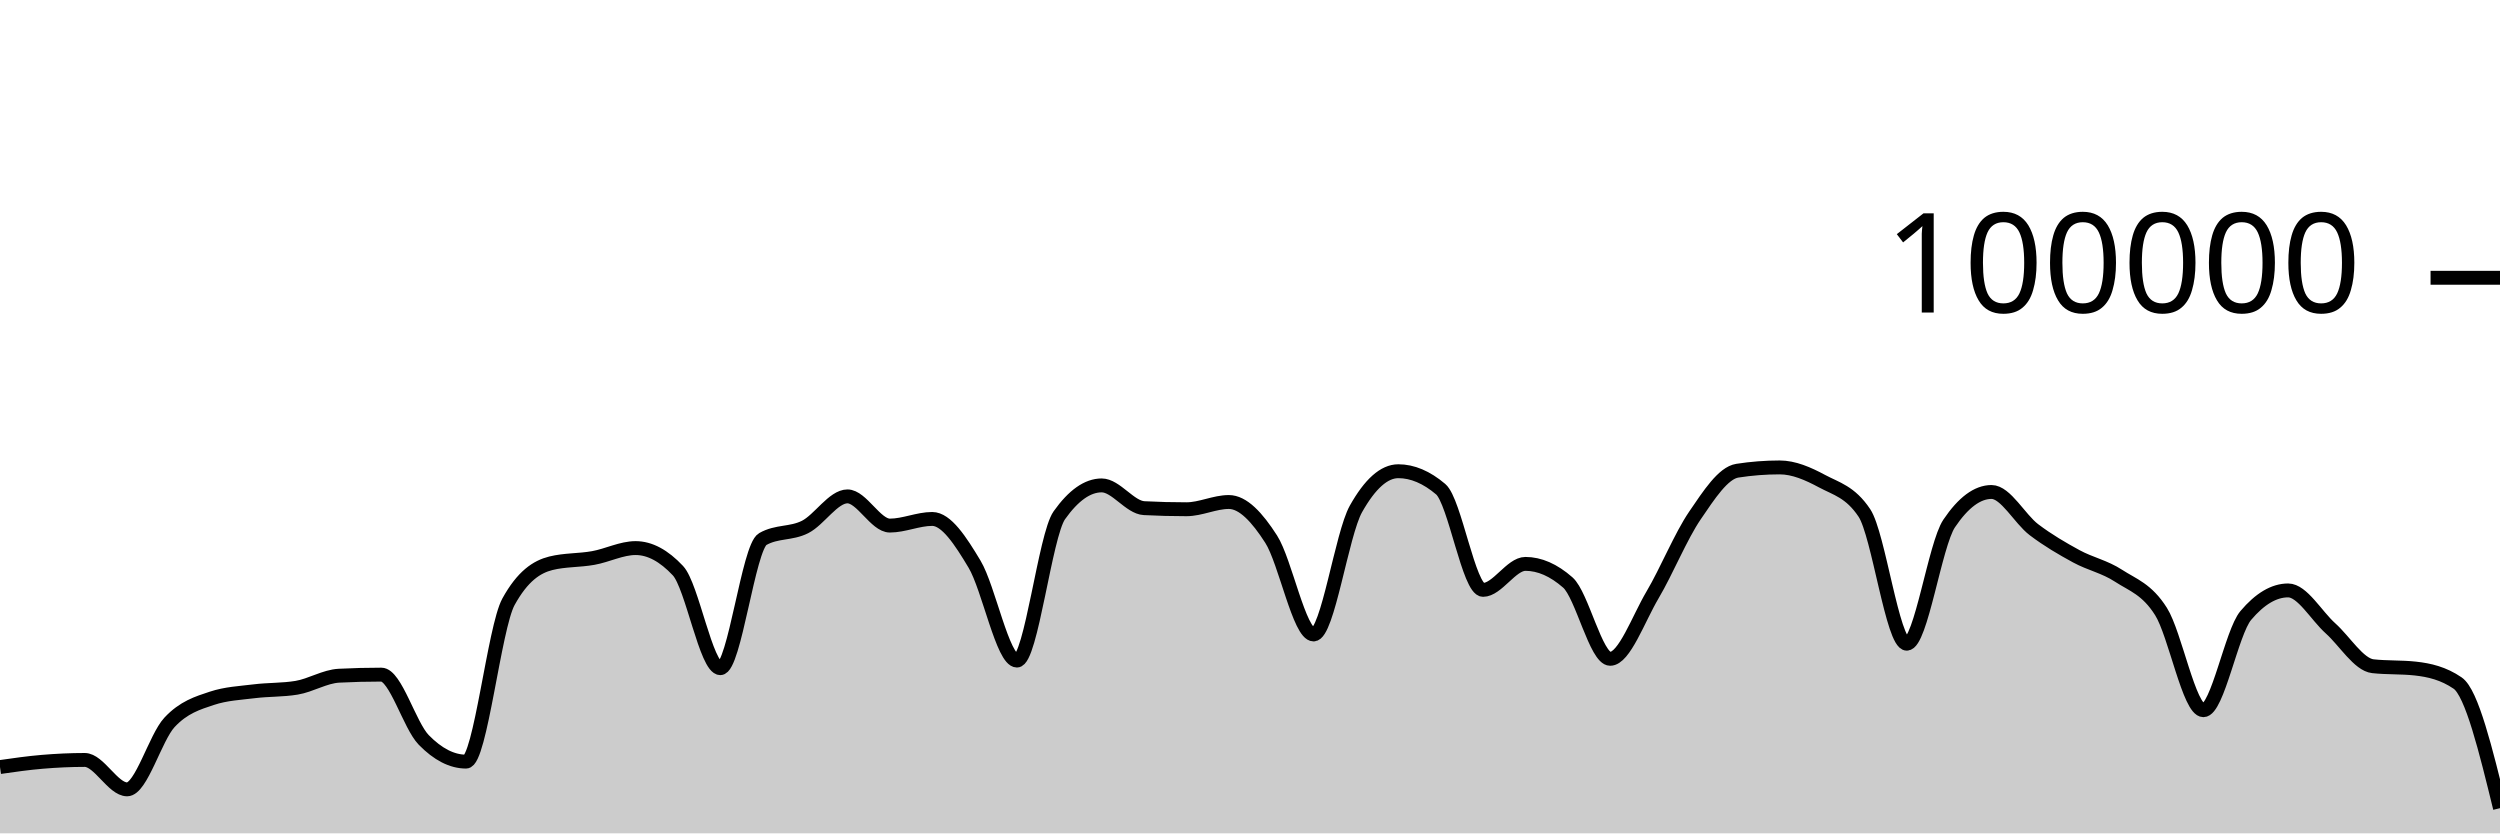
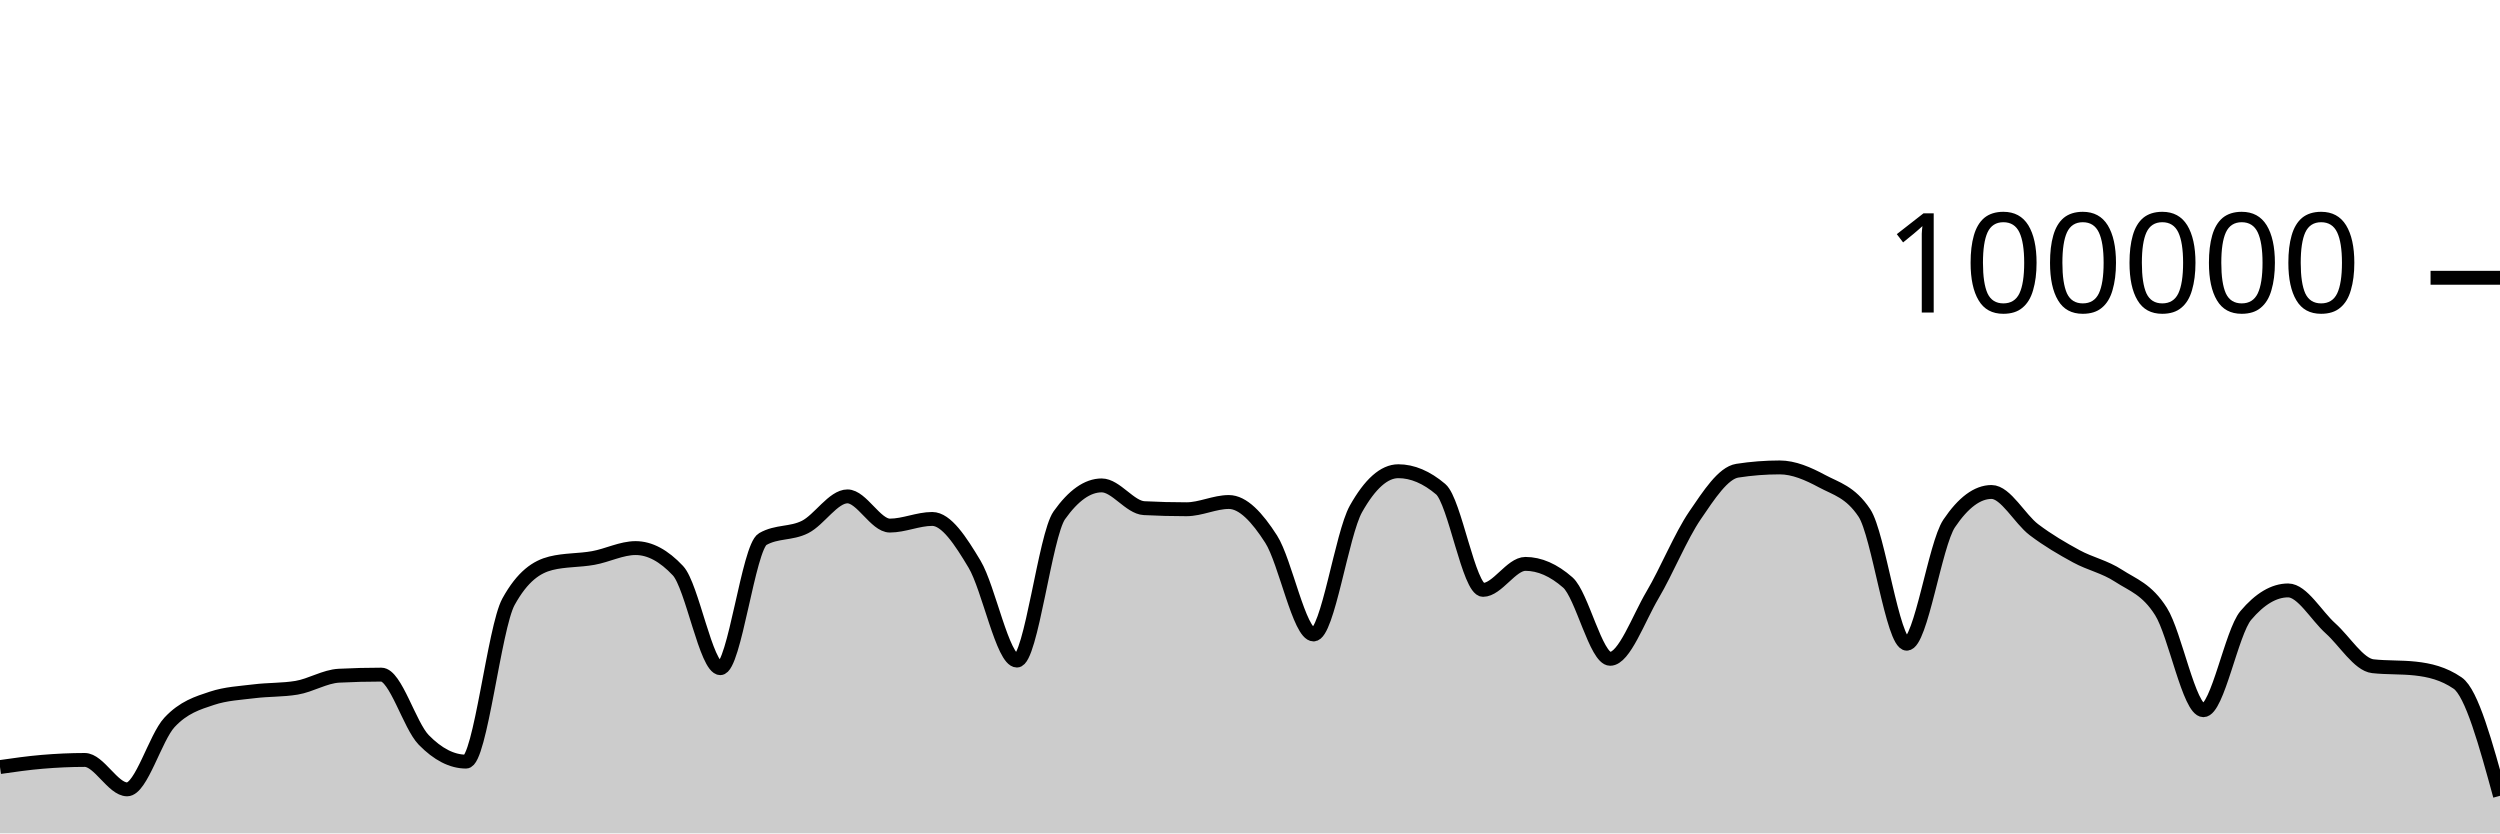
<svg xmlns="http://www.w3.org/2000/svg" viewBox="0 0 180 60">
  <g transform="translate(0,20)">
-     <path class="area" fill="rgba(0, 0, 0, 0.2)" d="M0,35.227C1.017,35.081,2.034,34.935,3.051,34.85C4.068,34.765,5.085,34.716,6.102,34.716C7.119,34.716,8.136,36.834,9.153,36.834C10.169,36.834,11.186,33.104,12.203,32.011C13.22,30.919,14.237,30.615,15.254,30.278C16.271,29.94,17.288,29.897,18.305,29.771C19.322,29.644,20.339,29.687,21.356,29.518C22.373,29.35,23.39,28.703,24.407,28.651C25.424,28.599,26.441,28.573,27.458,28.573C28.475,28.573,29.492,32.231,30.508,33.273C31.525,34.315,32.542,34.836,33.559,34.836C34.576,34.836,35.593,25.175,36.61,23.328C37.627,21.48,38.644,20.81,39.661,20.556C40.678,20.303,41.695,20.359,42.712,20.176C43.729,19.994,44.746,19.462,45.763,19.462C46.78,19.462,47.797,20.005,48.814,21.091C49.831,22.177,50.847,28.109,51.864,28.109C52.881,28.109,53.898,19.397,54.915,18.815C55.932,18.233,56.949,18.455,57.966,17.942C58.983,17.43,60,15.739,61.017,15.739C62.034,15.739,63.051,17.842,64.068,17.842C65.085,17.842,66.102,17.364,67.119,17.364C68.136,17.364,69.153,18.924,70.169,20.623C71.186,22.323,72.203,27.562,73.22,27.562C74.237,27.562,75.254,18.534,76.271,17.1C77.288,15.666,78.305,14.949,79.322,14.949C80.339,14.949,81.356,16.535,82.373,16.587C83.39,16.64,84.407,16.666,85.424,16.666C86.441,16.666,87.458,16.144,88.475,16.144C89.492,16.144,90.508,17.233,91.525,18.822C92.542,20.412,93.559,25.682,94.576,25.682C95.593,25.682,96.61,18.452,97.627,16.642C98.644,14.833,99.661,13.928,100.678,13.928C101.695,13.928,102.712,14.359,103.729,15.221C104.746,16.083,105.763,22.471,106.78,22.471C107.797,22.471,108.814,20.6,109.831,20.6C110.847,20.6,111.864,21.046,112.881,21.938C113.898,22.831,114.915,27.435,115.932,27.435C116.949,27.435,117.966,24.552,118.983,22.833C120,21.113,121.017,18.607,122.034,17.117C123.051,15.626,124.068,14.049,125.085,13.891C126.102,13.733,127.119,13.654,128.136,13.654C129.153,13.654,130.169,14.097,131.186,14.643C132.203,15.19,133.22,15.407,134.237,16.933C135.254,18.46,136.271,26.347,137.288,26.347C138.305,26.347,139.322,19.202,140.339,17.69C141.356,16.178,142.373,15.422,143.39,15.422C144.407,15.422,145.424,17.364,146.441,18.136C147.458,18.907,148.475,19.498,149.492,20.052C150.508,20.605,151.525,20.795,152.542,21.458C153.559,22.121,154.576,22.416,155.593,24.029C156.61,25.642,157.627,31.136,158.644,31.136C159.661,31.136,160.678,25.52,161.695,24.316C162.712,23.112,163.729,22.51,164.746,22.51C165.763,22.51,166.78,24.332,167.797,25.242C168.814,26.152,169.831,27.857,170.847,27.968C171.864,28.079,172.881,28.024,173.898,28.135C174.915,28.246,175.932,28.483,176.949,29.18C177.966,29.876,178.983,34.032,180,38.188L180,40C178.983,40,177.966,40,176.949,40C175.932,40,174.915,40,173.898,40C172.881,40,171.864,40,170.847,40C169.831,40,168.814,40,167.797,40C166.78,40,165.763,40,164.746,40C163.729,40,162.712,40,161.695,40C160.678,40,159.661,40,158.644,40C157.627,40,156.61,40,155.593,40C154.576,40,153.559,40,152.542,40C151.525,40,150.508,40,149.492,40C148.475,40,147.458,40,146.441,40C145.424,40,144.407,40,143.39,40C142.373,40,141.356,40,140.339,40C139.322,40,138.305,40,137.288,40C136.271,40,135.254,40,134.237,40C133.22,40,132.203,40,131.186,40C130.169,40,129.153,40,128.136,40C127.119,40,126.102,40,125.085,40C124.068,40,123.051,40,122.034,40C121.017,40,120,40,118.983,40C117.966,40,116.949,40,115.932,40C114.915,40,113.898,40,112.881,40C111.864,40,110.847,40,109.831,40C108.814,40,107.797,40,106.78,40C105.763,40,104.746,40,103.729,40C102.712,40,101.695,40,100.678,40C99.661,40,98.644,40,97.627,40C96.61,40,95.593,40,94.576,40C93.559,40,92.542,40,91.525,40C90.508,40,89.492,40,88.475,40C87.458,40,86.441,40,85.424,40C84.407,40,83.39,40,82.373,40C81.356,40,80.339,40,79.322,40C78.305,40,77.288,40,76.271,40C75.254,40,74.237,40,73.22,40C72.203,40,71.186,40,70.169,40C69.153,40,68.136,40,67.119,40C66.102,40,65.085,40,64.068,40C63.051,40,62.034,40,61.017,40C60,40,58.983,40,57.966,40C56.949,40,55.932,40,54.915,40C53.898,40,52.881,40,51.864,40C50.847,40,49.831,40,48.814,40C47.797,40,46.78,40,45.763,40C44.746,40,43.729,40,42.712,40C41.695,40,40.678,40,39.661,40C38.644,40,37.627,40,36.61,40C35.593,40,34.576,40,33.559,40C32.542,40,31.525,40,30.508,40C29.492,40,28.475,40,27.458,40C26.441,40,25.424,40,24.407,40C23.39,40,22.373,40,21.356,40C20.339,40,19.322,40,18.305,40C17.288,40,16.271,40,15.254,40C14.237,40,13.22,40,12.203,40C11.186,40,10.169,40,9.153,40C8.136,40,7.119,40,6.102,40C5.085,40,4.068,40,3.051,40C2.034,40,1.017,40,0,40Z" />
-     <path class="line" stroke="black" fill="none" d="M0,35.227C1.017,35.081,2.034,34.935,3.051,34.85C4.068,34.765,5.085,34.716,6.102,34.716C7.119,34.716,8.136,36.834,9.153,36.834C10.169,36.834,11.186,33.104,12.203,32.011C13.22,30.919,14.237,30.615,15.254,30.278C16.271,29.94,17.288,29.897,18.305,29.771C19.322,29.644,20.339,29.687,21.356,29.518C22.373,29.35,23.39,28.703,24.407,28.651C25.424,28.599,26.441,28.573,27.458,28.573C28.475,28.573,29.492,32.231,30.508,33.273C31.525,34.315,32.542,34.836,33.559,34.836C34.576,34.836,35.593,25.175,36.61,23.328C37.627,21.48,38.644,20.81,39.661,20.556C40.678,20.303,41.695,20.359,42.712,20.176C43.729,19.994,44.746,19.462,45.763,19.462C46.78,19.462,47.797,20.005,48.814,21.091C49.831,22.177,50.847,28.109,51.864,28.109C52.881,28.109,53.898,19.397,54.915,18.815C55.932,18.233,56.949,18.455,57.966,17.942C58.983,17.43,60,15.739,61.017,15.739C62.034,15.739,63.051,17.842,64.068,17.842C65.085,17.842,66.102,17.364,67.119,17.364C68.136,17.364,69.153,18.924,70.169,20.623C71.186,22.323,72.203,27.562,73.22,27.562C74.237,27.562,75.254,18.534,76.271,17.1C77.288,15.666,78.305,14.949,79.322,14.949C80.339,14.949,81.356,16.535,82.373,16.587C83.39,16.64,84.407,16.666,85.424,16.666C86.441,16.666,87.458,16.144,88.475,16.144C89.492,16.144,90.508,17.233,91.525,18.822C92.542,20.412,93.559,25.682,94.576,25.682C95.593,25.682,96.61,18.452,97.627,16.642C98.644,14.833,99.661,13.928,100.678,13.928C101.695,13.928,102.712,14.359,103.729,15.221C104.746,16.083,105.763,22.471,106.78,22.471C107.797,22.471,108.814,20.6,109.831,20.6C110.847,20.6,111.864,21.046,112.881,21.938C113.898,22.831,114.915,27.435,115.932,27.435C116.949,27.435,117.966,24.552,118.983,22.833C120,21.113,121.017,18.607,122.034,17.117C123.051,15.626,124.068,14.049,125.085,13.891C126.102,13.733,127.119,13.654,128.136,13.654C129.153,13.654,130.169,14.097,131.186,14.643C132.203,15.19,133.22,15.407,134.237,16.933C135.254,18.46,136.271,26.347,137.288,26.347C138.305,26.347,139.322,19.202,140.339,17.69C141.356,16.178,142.373,15.422,143.39,15.422C144.407,15.422,145.424,17.364,146.441,18.136C147.458,18.907,148.475,19.498,149.492,20.052C150.508,20.605,151.525,20.795,152.542,21.458C153.559,22.121,154.576,22.416,155.593,24.029C156.61,25.642,157.627,31.136,158.644,31.136C159.661,31.136,160.678,25.52,161.695,24.316C162.712,23.112,163.729,22.51,164.746,22.51C165.763,22.51,166.78,24.332,167.797,25.242C168.814,26.152,169.831,27.857,170.847,27.968C171.864,28.079,172.881,28.024,173.898,28.135C174.915,28.246,175.932,28.483,176.949,29.18C177.966,29.876,178.983,34.032,180,38.188" />
+     <path class="area" fill="rgba(0, 0, 0, 0.2)" d="M0,35.227C1.017,35.081,2.034,34.935,3.051,34.85C4.068,34.765,5.085,34.716,6.102,34.716C7.119,34.716,8.136,36.834,9.153,36.834C10.169,36.834,11.186,33.104,12.203,32.011C13.22,30.919,14.237,30.615,15.254,30.278C16.271,29.94,17.288,29.897,18.305,29.771C19.322,29.644,20.339,29.687,21.356,29.518C22.373,29.35,23.39,28.703,24.407,28.651C25.424,28.599,26.441,28.573,27.458,28.573C28.475,28.573,29.492,32.231,30.508,33.273C31.525,34.315,32.542,34.836,33.559,34.836C34.576,34.836,35.593,25.175,36.61,23.328C37.627,21.48,38.644,20.81,39.661,20.556C40.678,20.303,41.695,20.359,42.712,20.176C43.729,19.994,44.746,19.462,45.763,19.462C46.78,19.462,47.797,20.005,48.814,21.091C49.831,22.177,50.847,28.109,51.864,28.109C52.881,28.109,53.898,19.397,54.915,18.815C55.932,18.233,56.949,18.455,57.966,17.942C58.983,17.43,60,15.739,61.017,15.739C62.034,15.739,63.051,17.842,64.068,17.842C65.085,17.842,66.102,17.364,67.119,17.364C68.136,17.364,69.153,18.924,70.169,20.623C71.186,22.323,72.203,27.562,73.22,27.562C74.237,27.562,75.254,18.534,76.271,17.1C77.288,15.666,78.305,14.949,79.322,14.949C80.339,14.949,81.356,16.535,82.373,16.587C83.39,16.64,84.407,16.666,85.424,16.666C86.441,16.666,87.458,16.144,88.475,16.144C89.492,16.144,90.508,17.233,91.525,18.822C92.542,20.412,93.559,25.682,94.576,25.682C95.593,25.682,96.61,18.452,97.627,16.642C98.644,14.833,99.661,13.928,100.678,13.928C101.695,13.928,102.712,14.359,103.729,15.221C104.746,16.083,105.763,22.471,106.78,22.471C107.797,22.471,108.814,20.6,109.831,20.6C110.847,20.6,111.864,21.046,112.881,21.938C113.898,22.831,114.915,27.435,115.932,27.435C116.949,27.435,117.966,24.552,118.983,22.833C120,21.113,121.017,18.607,122.034,17.117C123.051,15.626,124.068,14.049,125.085,13.891C126.102,13.733,127.119,13.654,128.136,13.654C129.153,13.654,130.169,14.097,131.186,14.643C132.203,15.19,133.22,15.407,134.237,16.933C135.254,18.46,136.271,26.347,137.288,26.347C138.305,26.347,139.322,19.202,140.339,17.69C141.356,16.178,142.373,15.422,143.39,15.422C144.407,15.422,145.424,17.364,146.441,18.136C147.458,18.907,148.475,19.498,149.492,20.052C150.508,20.605,151.525,20.795,152.542,21.458C153.559,22.121,154.576,22.416,155.593,24.029C156.61,25.642,157.627,31.136,158.644,31.136C159.661,31.136,160.678,25.52,161.695,24.316C162.712,23.112,163.729,22.51,164.746,22.51C165.763,22.51,166.78,24.332,167.797,25.242C168.814,26.152,169.831,27.857,170.847,27.968C171.864,28.079,172.881,28.024,173.898,28.135C174.915,28.246,175.932,28.483,176.949,29.18C177.966,29.876,178.983,33.587,180,37.298L180,40C178.983,40,177.966,40,176.949,40C175.932,40,174.915,40,173.898,40C172.881,40,171.864,40,170.847,40C169.831,40,168.814,40,167.797,40C166.78,40,165.763,40,164.746,40C163.729,40,162.712,40,161.695,40C160.678,40,159.661,40,158.644,40C157.627,40,156.61,40,155.593,40C154.576,40,153.559,40,152.542,40C151.525,40,150.508,40,149.492,40C148.475,40,147.458,40,146.441,40C145.424,40,144.407,40,143.39,40C142.373,40,141.356,40,140.339,40C139.322,40,138.305,40,137.288,40C136.271,40,135.254,40,134.237,40C133.22,40,132.203,40,131.186,40C130.169,40,129.153,40,128.136,40C127.119,40,126.102,40,125.085,40C124.068,40,123.051,40,122.034,40C121.017,40,120,40,118.983,40C117.966,40,116.949,40,115.932,40C114.915,40,113.898,40,112.881,40C111.864,40,110.847,40,109.831,40C108.814,40,107.797,40,106.78,40C105.763,40,104.746,40,103.729,40C102.712,40,101.695,40,100.678,40C99.661,40,98.644,40,97.627,40C96.61,40,95.593,40,94.576,40C93.559,40,92.542,40,91.525,40C90.508,40,89.492,40,88.475,40C87.458,40,86.441,40,85.424,40C84.407,40,83.39,40,82.373,40C81.356,40,80.339,40,79.322,40C78.305,40,77.288,40,76.271,40C75.254,40,74.237,40,73.22,40C72.203,40,71.186,40,70.169,40C69.153,40,68.136,40,67.119,40C66.102,40,65.085,40,64.068,40C63.051,40,62.034,40,61.017,40C60,40,58.983,40,57.966,40C56.949,40,55.932,40,54.915,40C53.898,40,52.881,40,51.864,40C50.847,40,49.831,40,48.814,40C47.797,40,46.78,40,45.763,40C44.746,40,43.729,40,42.712,40C41.695,40,40.678,40,39.661,40C38.644,40,37.627,40,36.61,40C35.593,40,34.576,40,33.559,40C32.542,40,31.525,40,30.508,40C29.492,40,28.475,40,27.458,40C26.441,40,25.424,40,24.407,40C23.39,40,22.373,40,21.356,40C20.339,40,19.322,40,18.305,40C17.288,40,16.271,40,15.254,40C14.237,40,13.22,40,12.203,40C11.186,40,10.169,40,9.153,40C8.136,40,7.119,40,6.102,40C5.085,40,4.068,40,3.051,40C2.034,40,1.017,40,0,40Z" />
+     <path class="line" stroke="black" fill="none" d="M0,35.227C1.017,35.081,2.034,34.935,3.051,34.85C4.068,34.765,5.085,34.716,6.102,34.716C7.119,34.716,8.136,36.834,9.153,36.834C10.169,36.834,11.186,33.104,12.203,32.011C13.22,30.919,14.237,30.615,15.254,30.278C16.271,29.94,17.288,29.897,18.305,29.771C19.322,29.644,20.339,29.687,21.356,29.518C22.373,29.35,23.39,28.703,24.407,28.651C25.424,28.599,26.441,28.573,27.458,28.573C28.475,28.573,29.492,32.231,30.508,33.273C31.525,34.315,32.542,34.836,33.559,34.836C34.576,34.836,35.593,25.175,36.61,23.328C37.627,21.48,38.644,20.81,39.661,20.556C40.678,20.303,41.695,20.359,42.712,20.176C43.729,19.994,44.746,19.462,45.763,19.462C46.78,19.462,47.797,20.005,48.814,21.091C49.831,22.177,50.847,28.109,51.864,28.109C52.881,28.109,53.898,19.397,54.915,18.815C55.932,18.233,56.949,18.455,57.966,17.942C58.983,17.43,60,15.739,61.017,15.739C62.034,15.739,63.051,17.842,64.068,17.842C65.085,17.842,66.102,17.364,67.119,17.364C68.136,17.364,69.153,18.924,70.169,20.623C71.186,22.323,72.203,27.562,73.22,27.562C74.237,27.562,75.254,18.534,76.271,17.1C77.288,15.666,78.305,14.949,79.322,14.949C80.339,14.949,81.356,16.535,82.373,16.587C83.39,16.64,84.407,16.666,85.424,16.666C86.441,16.666,87.458,16.144,88.475,16.144C89.492,16.144,90.508,17.233,91.525,18.822C92.542,20.412,93.559,25.682,94.576,25.682C95.593,25.682,96.61,18.452,97.627,16.642C98.644,14.833,99.661,13.928,100.678,13.928C101.695,13.928,102.712,14.359,103.729,15.221C104.746,16.083,105.763,22.471,106.78,22.471C107.797,22.471,108.814,20.6,109.831,20.6C110.847,20.6,111.864,21.046,112.881,21.938C113.898,22.831,114.915,27.435,115.932,27.435C116.949,27.435,117.966,24.552,118.983,22.833C120,21.113,121.017,18.607,122.034,17.117C123.051,15.626,124.068,14.049,125.085,13.891C126.102,13.733,127.119,13.654,128.136,13.654C129.153,13.654,130.169,14.097,131.186,14.643C132.203,15.19,133.22,15.407,134.237,16.933C135.254,18.46,136.271,26.347,137.288,26.347C138.305,26.347,139.322,19.202,140.339,17.69C141.356,16.178,142.373,15.422,143.39,15.422C144.407,15.422,145.424,17.364,146.441,18.136C147.458,18.907,148.475,19.498,149.492,20.052C150.508,20.605,151.525,20.795,152.542,21.458C153.559,22.121,154.576,22.416,155.593,24.029C156.61,25.642,157.627,31.136,158.644,31.136C159.661,31.136,160.678,25.52,161.695,24.316C162.712,23.112,163.729,22.51,164.746,22.51C165.763,22.51,166.78,24.332,167.797,25.242C168.814,26.152,169.831,27.857,170.847,27.968C171.864,28.079,172.881,28.024,173.898,28.135C174.915,28.246,175.932,28.483,176.949,29.18C177.966,29.876,178.983,33.587,180,37.298" />
    <path class="axis-ceiling" stroke-width="1" stroke="black" fill="none" d="M175,0L180,0" />
    <text class="axis-ceiling-label" font-family="sans-serif" text-anchor="end" font-size="10px" x="170" y="2.5">100000</text>
  </g>
</svg>
